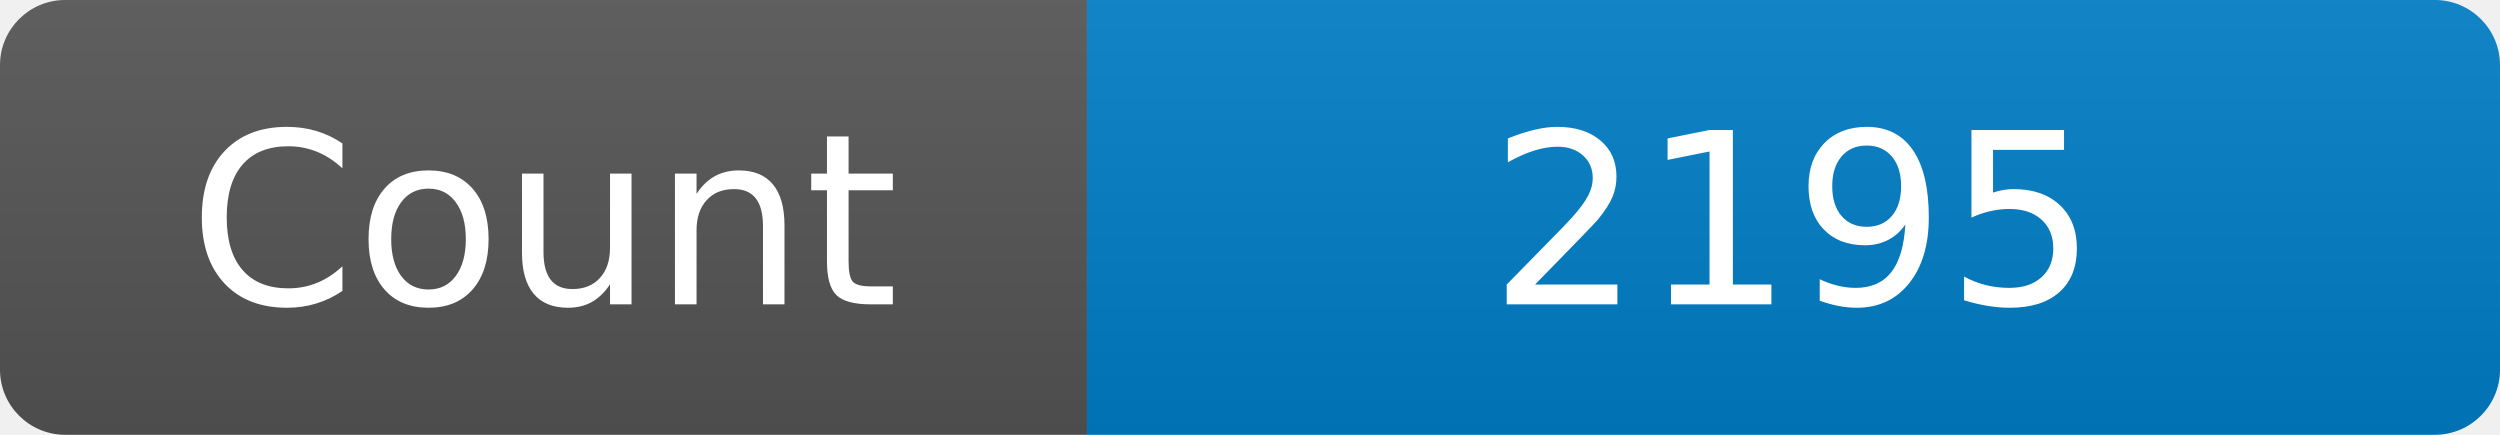
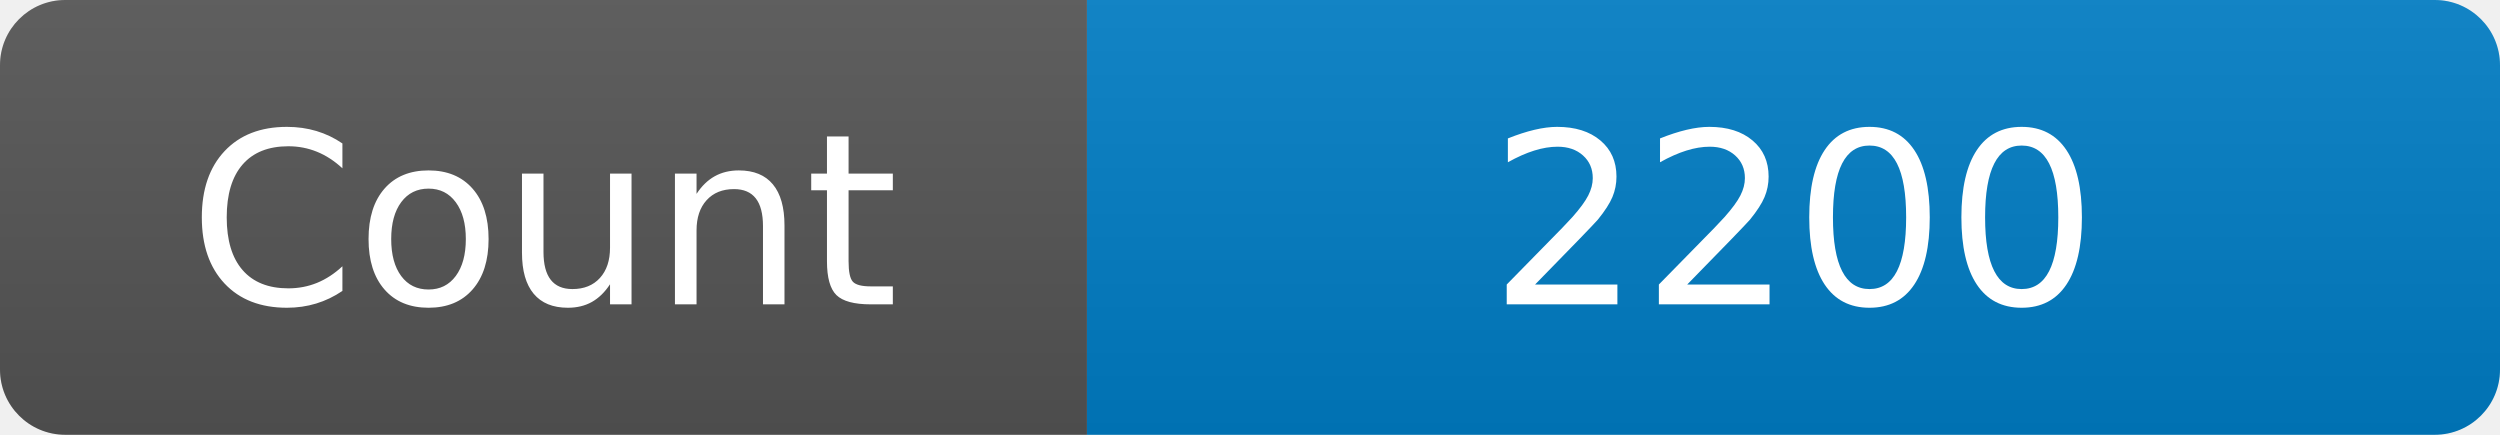
<svg xmlns="http://www.w3.org/2000/svg" width="115" height="20" role="img" aria-label="Maintained?: yes">
  <linearGradient id="s" x2="0" y2="100%">
    <stop offset="0" stop-color="#bbb" stop-opacity=".1" />
    <stop offset="1" stop-opacity=".1" />
  </linearGradient>
  <clipPath id="r">
    <rect width="115" height="20" rx="3" fill="#fff" />
  </clipPath>
  <g clip-path="url(#r)">
    <rect width="50" height="20" fill="#555" />
    <rect x="50" width="160" height="20" fill="#007ec6" />
    <rect width="115" height="20" fill="url(#s)" />
  </g>
  <g fill="#fff" text-anchor="middle" font-family="Verdana,Geneva,DejaVu Sans,sans-serif" font-size="110">
    <text x="250" y="140" transform="scale(.1)" fill="#fff">Count</text>
-     <text x="825" y="140" transform="scale(.1)" fill="#fff">2195</text>
+     <text x="825" y="140" transform="scale(.1)" fill="#fff">2200</text>
  </g>
</svg>
